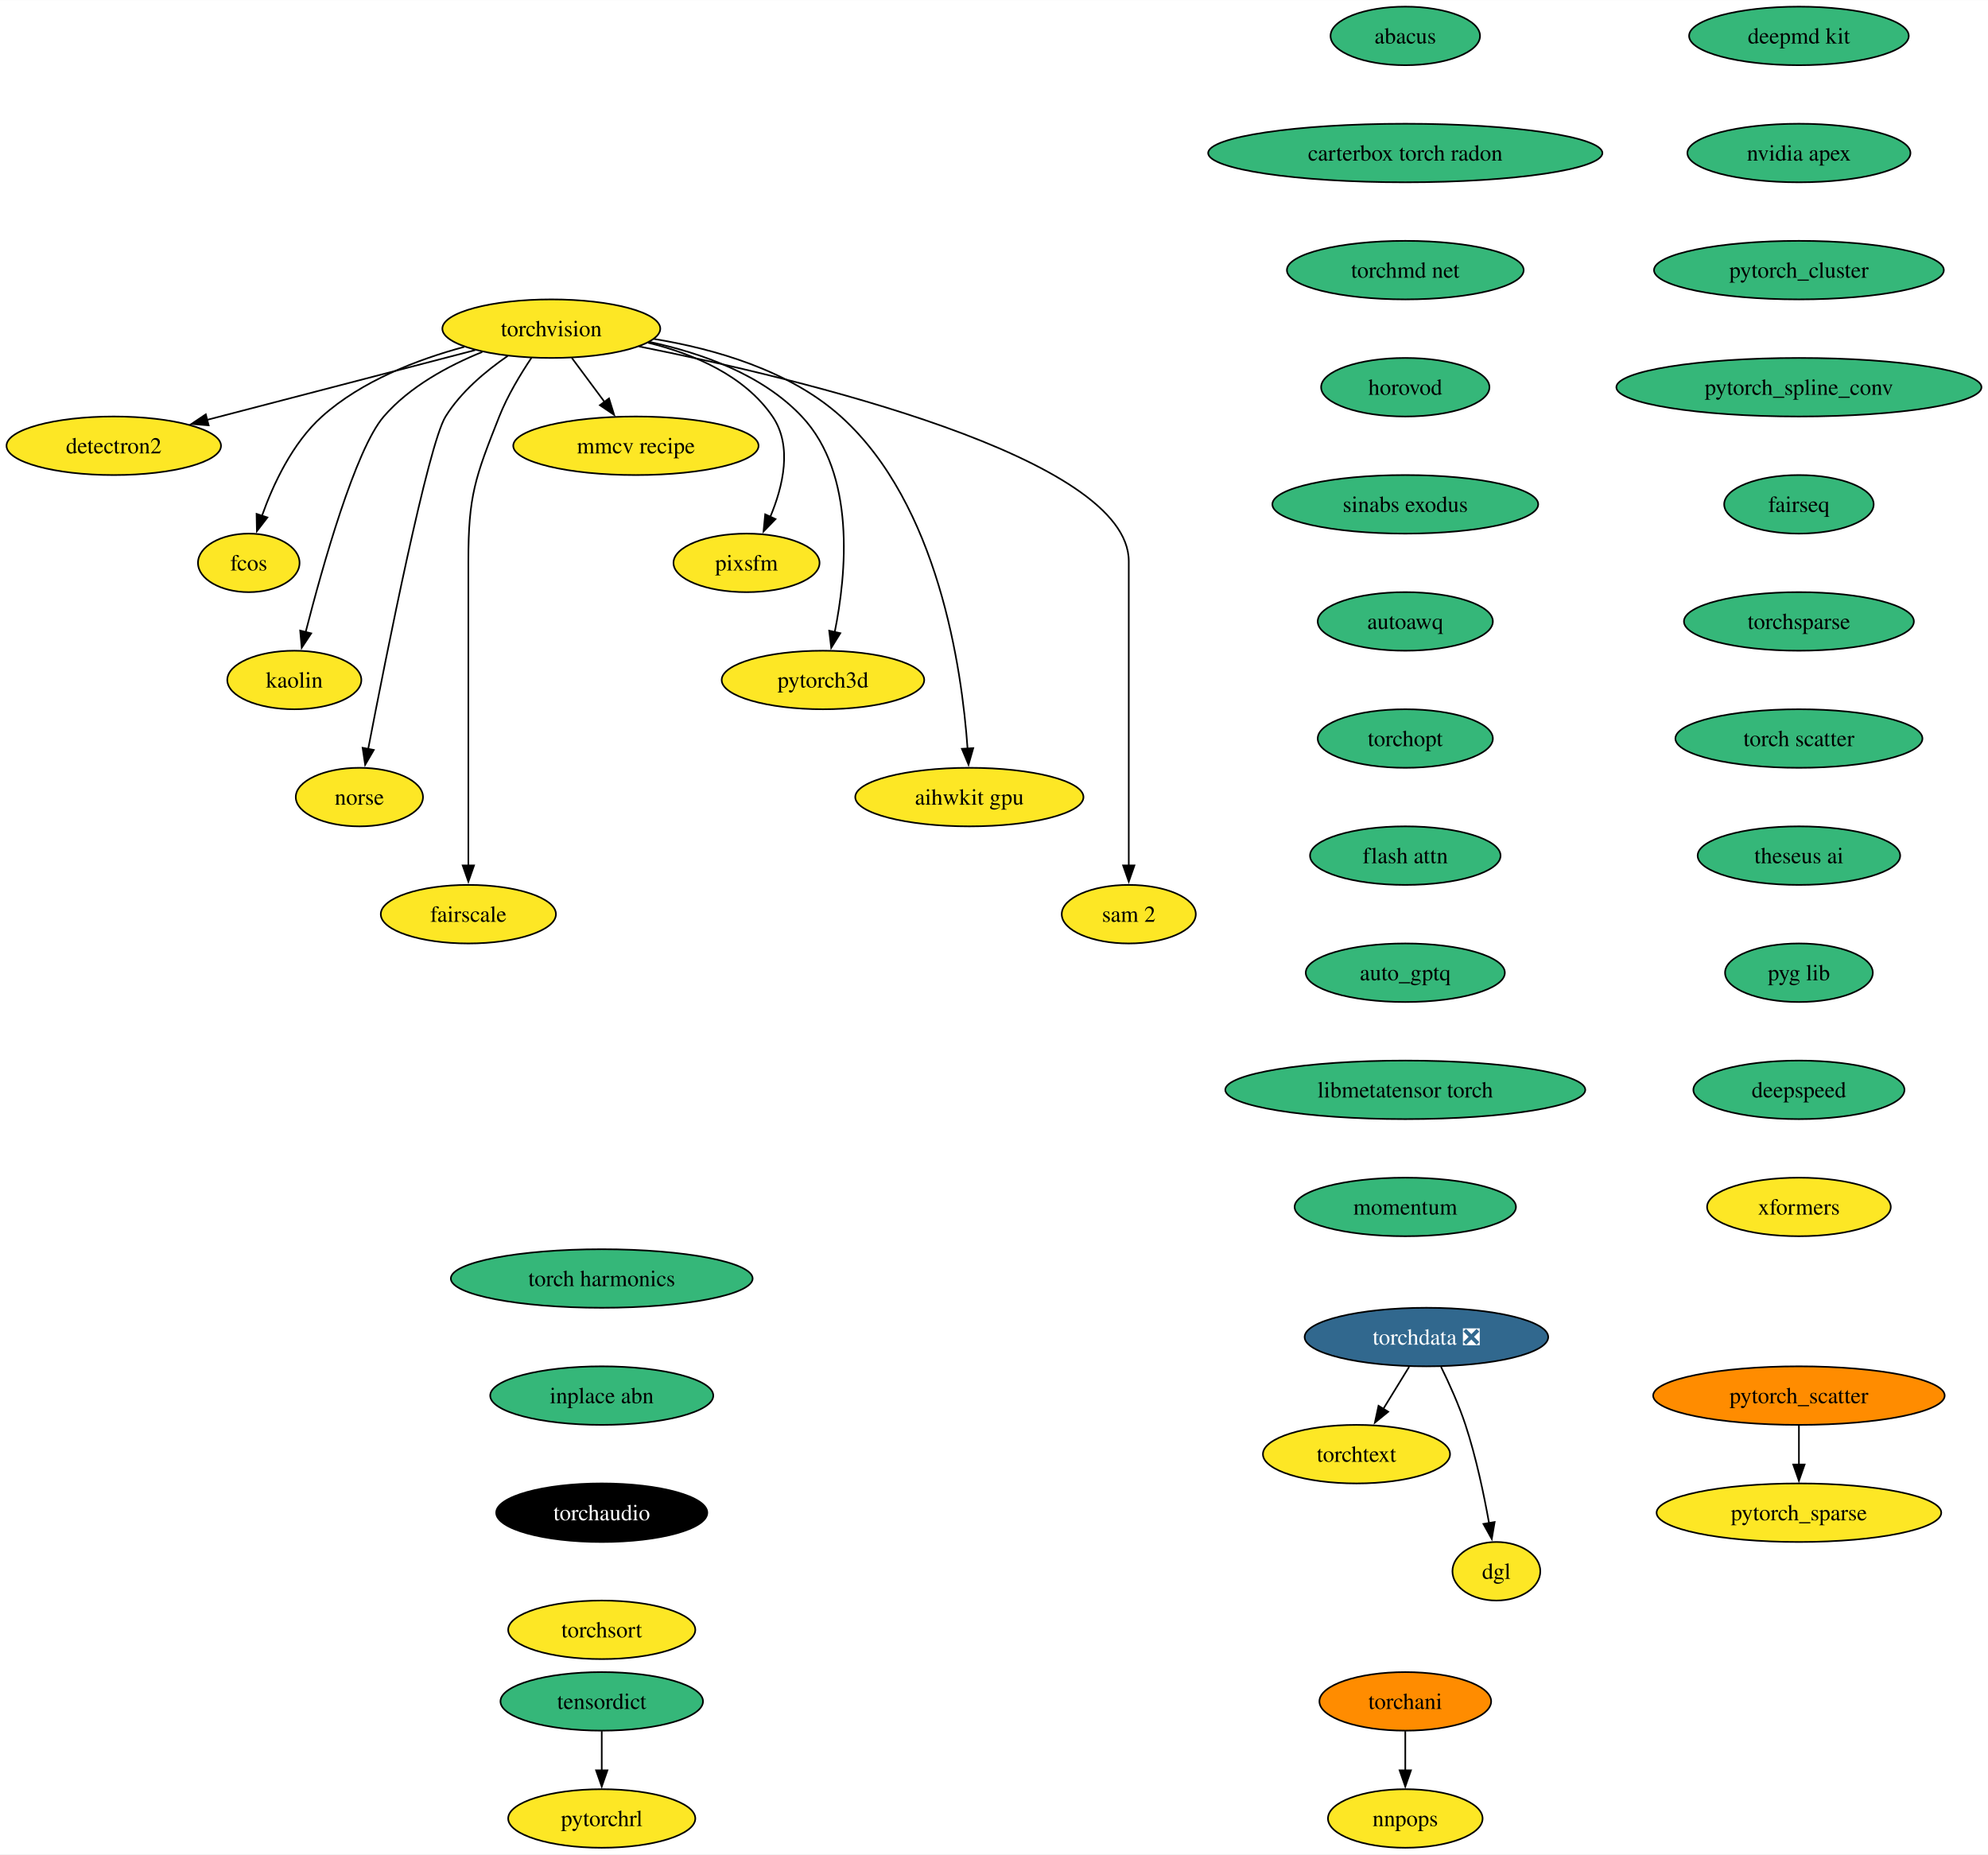
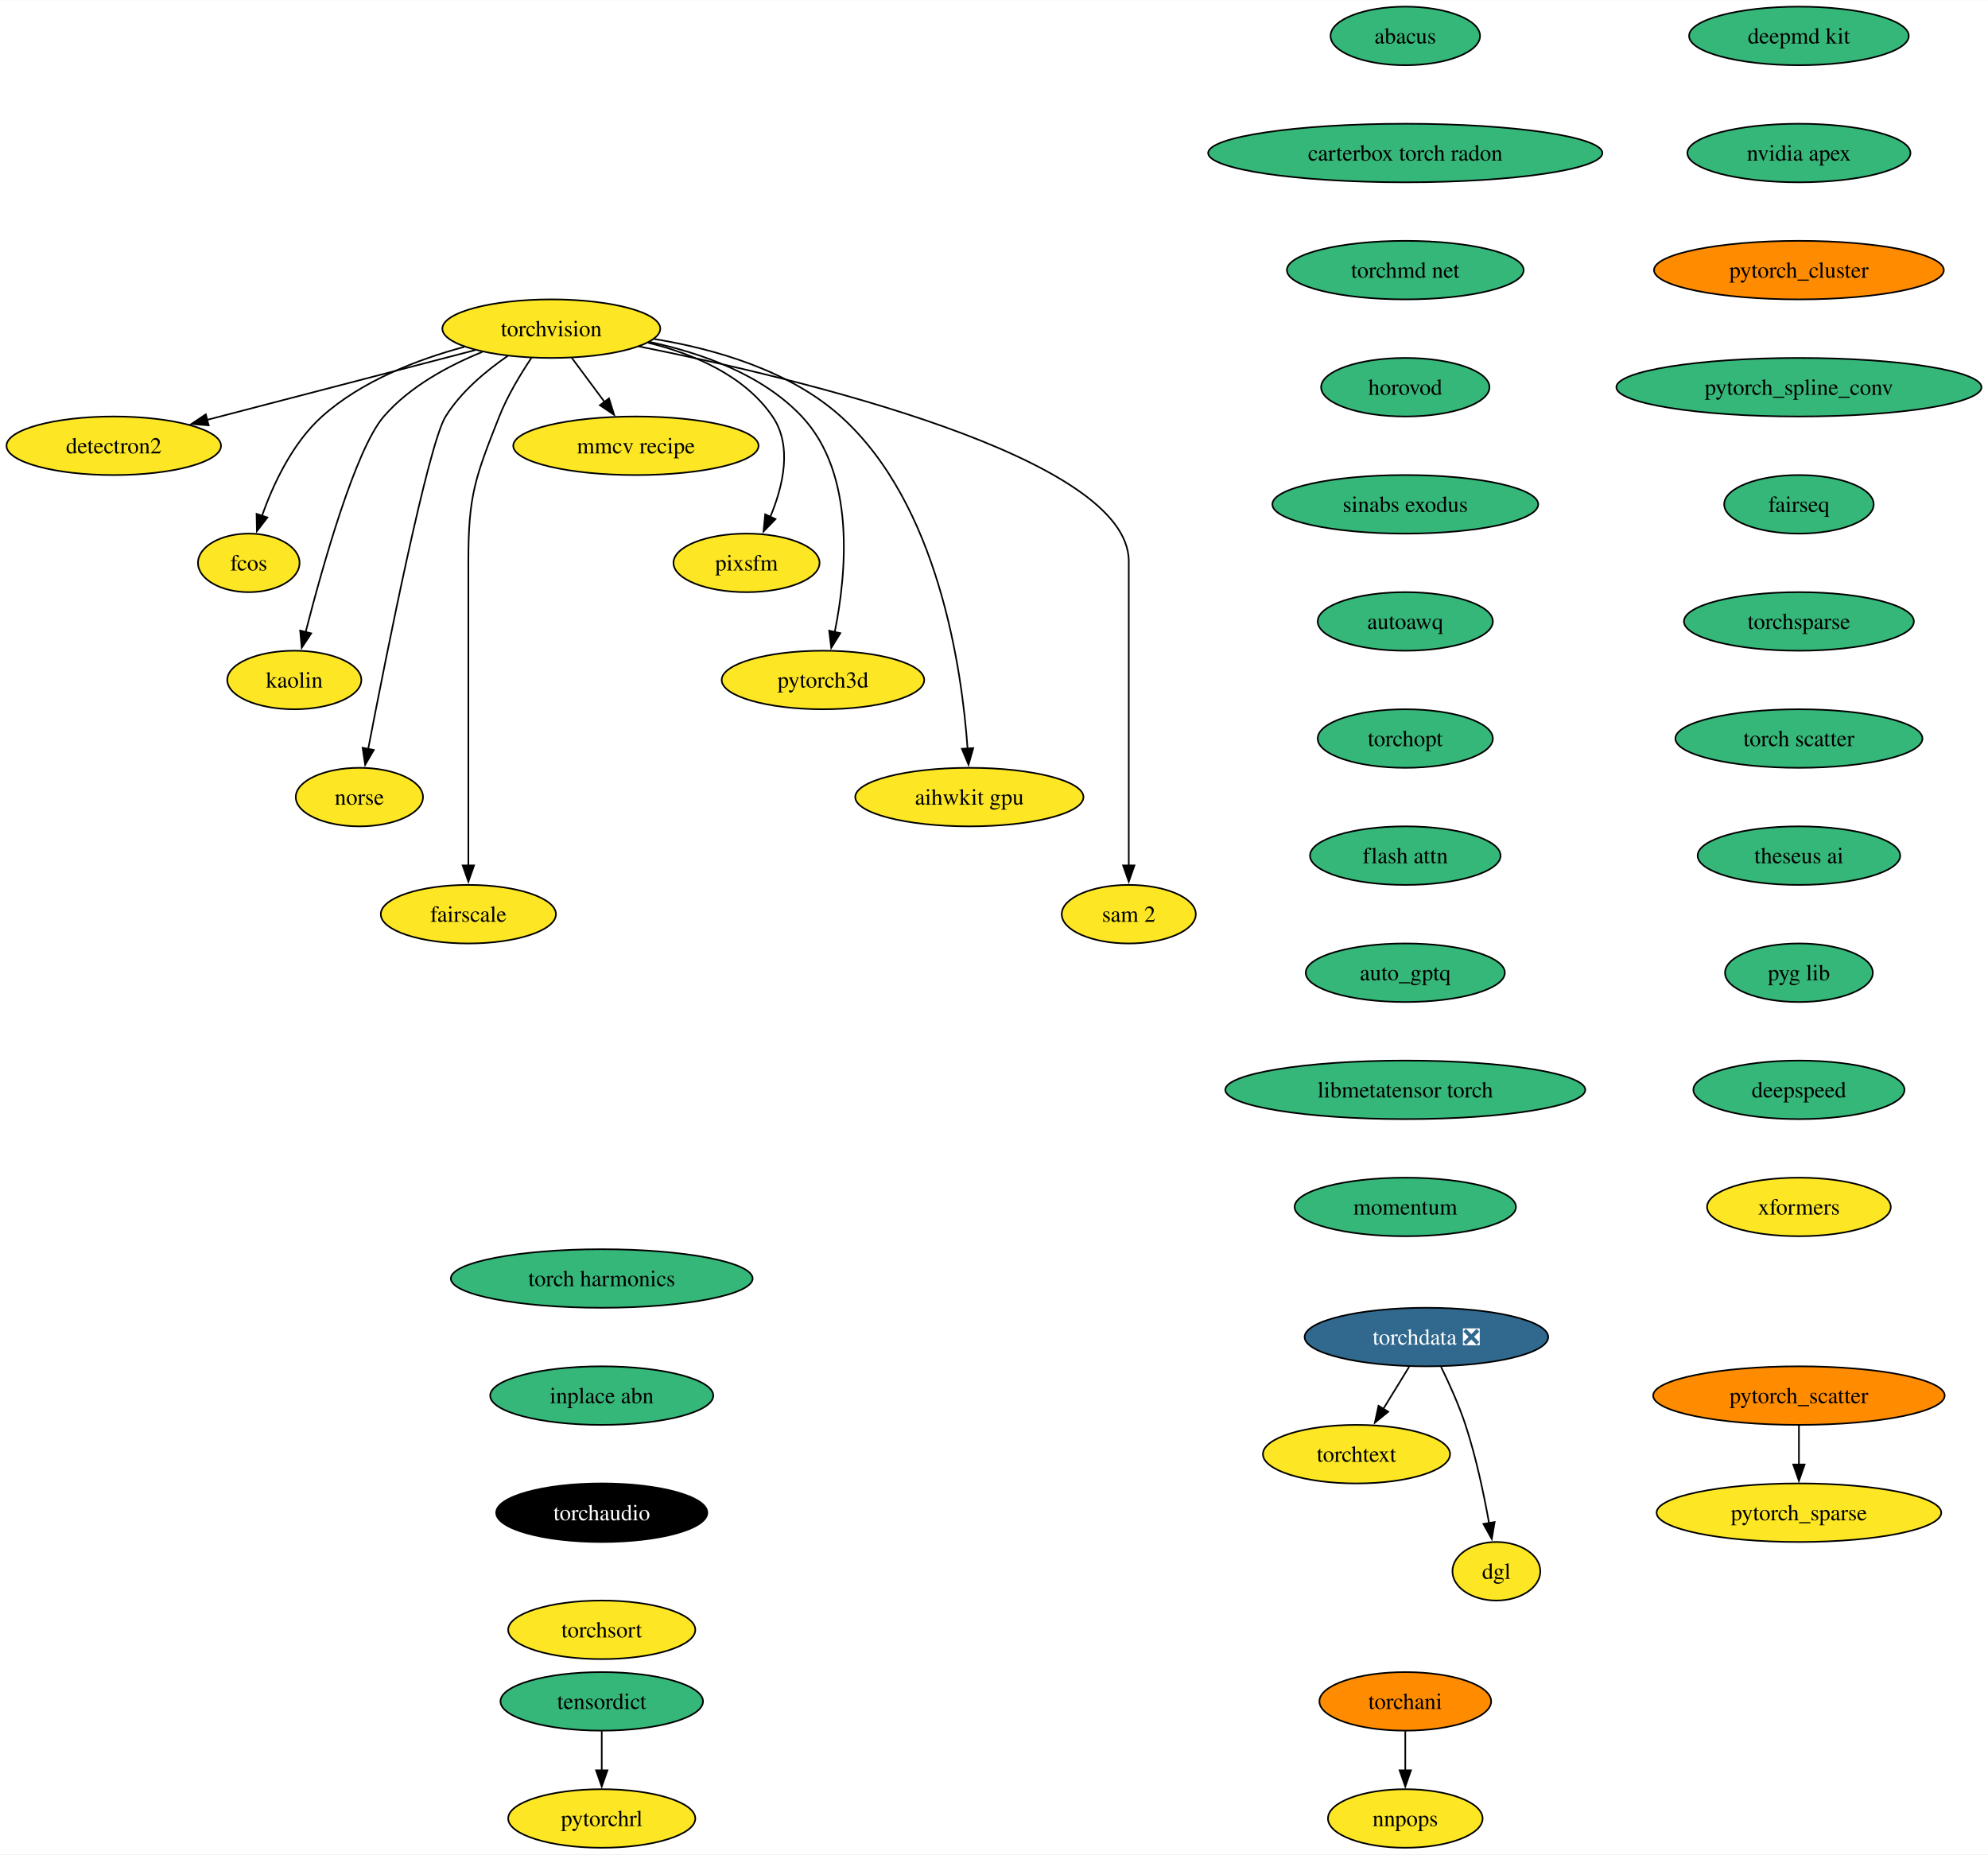
<svg xmlns="http://www.w3.org/2000/svg" xmlns:xlink="http://www.w3.org/1999/xlink" width="1222pt" height="1140pt" viewBox="0.00 0.00 1222.18 1140.00">
  <g id="graph0" class="graph" transform="scale(1 1) rotate(0) translate(4 1136)">
    <polygon fill="white" stroke="none" points="-4,4 -4,-1136 1218.18,-1136 1218.18,4 -4,4" />
    <g id="node1" class="node">
      <g id="a_node1">
        <a xlink:href="https://github.com/conda-forge/torchvision-feedstock" xlink:title="torchvision">
          <ellipse fill="#fde725" stroke="black" cx="334.94" cy="-934" rx="66.99" ry="18" />
          <text text-anchor="middle" x="334.94" y="-929.33" font-family="Times,serif" font-size="14.00">torchvision</text>
        </a>
      </g>
    </g>
    <g id="node2" class="node">
      <g id="a_node2">
        <a xlink:href="https://github.com/conda-forge/detectron2-feedstock" xlink:title="detectron2">
          <ellipse fill="#fde725" stroke="black" cx="65.94" cy="-862" rx="65.94" ry="18" />
          <text text-anchor="middle" x="65.94" y="-857.33" font-family="Times,serif" font-size="14.00">detectron2</text>
        </a>
      </g>
    </g>
    <g id="edge1" class="edge">
      <path fill="none" stroke="black" d="M288.08,-920.81C242.28,-908.89 172.45,-890.72 123.34,-877.94" />
      <polygon fill="black" stroke="black" points="124.28,-874.57 113.72,-875.43 122.52,-881.34 124.28,-874.57" />
    </g>
    <g id="node3" class="node">
      <g id="a_node3">
        <a xlink:href="https://github.com/conda-forge/fcos-feedstock" xlink:title="fcos">
          <ellipse fill="#fde725" stroke="black" cx="148.94" cy="-790" rx="31.22" ry="18" />
          <text text-anchor="middle" x="148.94" y="-785.33" font-family="Times,serif" font-size="14.00">fcos</text>
        </a>
      </g>
    </g>
    <g id="edge2" class="edge">
      <path fill="none" stroke="black" d="M281.42,-922.81C252.74,-915.08 218.37,-901.91 193.94,-880 175.73,-863.67 163.91,-838.26 156.98,-818.76" />
      <polygon fill="black" stroke="black" points="160.39,-817.92 153.93,-809.52 153.74,-820.11 160.39,-817.92" />
    </g>
    <g id="node4" class="node">
      <g id="a_node4">
        <a xlink:href="https://github.com/conda-forge/kaolin-feedstock" xlink:title="kaolin">
          <ellipse fill="#fde725" stroke="black" cx="176.94" cy="-718" rx="41.21" ry="18" />
          <text text-anchor="middle" x="176.94" y="-713.33" font-family="Times,serif" font-size="14.00">kaolin</text>
        </a>
      </g>
    </g>
    <g id="edge3" class="edge">
      <path fill="none" stroke="black" d="M292.49,-919.69C271.72,-911.26 247.84,-898.42 231.94,-880 214.5,-859.81 194.28,-787.93 183.89,-747.37" />
      <polygon fill="black" stroke="black" points="187.33,-746.67 181.49,-737.83 180.54,-748.38 187.33,-746.67" />
    </g>
    <g id="node5" class="node">
      <g id="a_node5">
        <a xlink:href="https://github.com/conda-forge/norse-feedstock" xlink:title="norse">
          <ellipse fill="#fde725" stroke="black" cx="216.94" cy="-646" rx="39.11" ry="18" />
          <text text-anchor="middle" x="216.94" y="-641.33" font-family="Times,serif" font-size="14.00">norse</text>
        </a>
      </g>
    </g>
    <g id="edge4" class="edge">
      <path fill="none" stroke="black" d="M308.18,-917.27C294.75,-908.05 279.38,-895.22 269.94,-880 259.15,-862.6 233.49,-733.5 222.3,-675.3" />
      <polygon fill="black" stroke="black" points="225.81,-674.99 220.49,-665.83 218.93,-676.31 225.81,-674.99" />
    </g>
    <g id="node6" class="node">
      <g id="a_node6">
        <a xlink:href="https://github.com/conda-forge/fairscale-feedstock" xlink:title="fairscale">
          <ellipse fill="#fde725" stroke="black" cx="283.94" cy="-574" rx="53.84" ry="18" />
          <text text-anchor="middle" x="283.94" y="-569.33" font-family="Times,serif" font-size="14.00">fairscale</text>
        </a>
      </g>
    </g>
    <g id="edge5" class="edge">
      <path fill="none" stroke="black" d="M322.74,-916.09C316,-906.04 308,-892.79 302.94,-880 288.06,-842.39 283.94,-831.45 283.94,-791 283.94,-791 283.94,-791 283.94,-717 283.94,-677.74 283.94,-632.38 283.94,-603.69" />
      <polygon fill="black" stroke="black" points="287.44,-604 283.94,-594 280.44,-604 287.44,-604" />
    </g>
    <g id="node7" class="node">
      <g id="a_node7">
        <a xlink:href="https://github.com/conda-forge/mmcv-recipe-feedstock" xlink:title="mmcv recipe">
          <ellipse fill="#fde725" stroke="black" cx="386.94" cy="-862" rx="75.41" ry="18" />
          <text text-anchor="middle" x="386.94" y="-857.33" font-family="Times,serif" font-size="14.00">mmcv recipe</text>
        </a>
      </g>
    </g>
    <g id="edge6" class="edge">
      <path fill="none" stroke="black" d="M347.53,-916.05C353.59,-907.89 361,-897.91 367.76,-888.82" />
      <polygon fill="black" stroke="black" points="370.41,-891.12 373.56,-881 364.79,-886.94 370.41,-891.12" />
    </g>
    <g id="node8" class="node">
      <g id="a_node8">
        <a xlink:href="https://github.com/conda-forge/pixsfm-feedstock" xlink:title="pixsfm">
          <ellipse fill="#fde725" stroke="black" cx="454.94" cy="-790" rx="44.9" ry="18" />
          <text text-anchor="middle" x="454.94" y="-785.33" font-family="Times,serif" font-size="14.00">pixsfm</text>
        </a>
      </g>
    </g>
    <g id="edge7" class="edge">
      <path fill="none" stroke="black" d="M394.43,-925.36C422.57,-918.43 453.71,-905.21 470.94,-880 483.31,-861.91 477.43,-837.08 469.52,-818.25" />
      <polygon fill="black" stroke="black" points="472.77,-816.92 465.4,-809.32 466.42,-819.86 472.77,-816.92" />
    </g>
    <g id="node9" class="node">
      <g id="a_node9">
        <a xlink:href="https://github.com/conda-forge/pytorch3d-feedstock" xlink:title="pytorch3d">
          <ellipse fill="#fde725" stroke="black" cx="501.94" cy="-718" rx="62.26" ry="18" />
          <text text-anchor="middle" x="501.94" y="-713.33" font-family="Times,serif" font-size="14.00">pytorch3d</text>
        </a>
      </g>
    </g>
    <g id="edge8" class="edge">
      <path fill="none" stroke="black" d="M395.23,-925.87C427.13,-919.08 464.62,-905.84 488.94,-880 522.27,-844.59 516.41,-783.29 509.16,-747.41" />
      <polygon fill="black" stroke="black" points="512.61,-746.78 507.03,-737.77 505.77,-748.29 512.61,-746.78" />
    </g>
    <g id="node10" class="node">
      <g id="a_node10">
        <a xlink:href="https://github.com/conda-forge/aihwkit-gpu-feedstock" xlink:title="aihwkit gpu">
          <ellipse fill="#fde725" stroke="black" cx="591.94" cy="-646" rx="70.15" ry="18" />
          <text text-anchor="middle" x="591.94" y="-641.33" font-family="Times,serif" font-size="14.00">aihwkit gpu</text>
        </a>
      </g>
    </g>
    <g id="edge9" class="edge">
      <path fill="none" stroke="black" d="M397.93,-927.71C435.31,-921.57 481.42,-908.36 512.94,-880 572.8,-826.14 587.34,-725.25 590.84,-675.8" />
      <polygon fill="black" stroke="black" points="594.33,-676.1 591.43,-665.91 587.34,-675.69 594.33,-676.1" />
    </g>
    <g id="node11" class="node">
      <g id="a_node11">
        <a xlink:href="https://github.com/conda-forge/sam-2-feedstock" xlink:title="sam 2">
          <ellipse fill="#fde725" stroke="black" cx="689.94" cy="-574" rx="41.21" ry="18" />
          <text text-anchor="middle" x="689.94" y="-569.33" font-family="Times,serif" font-size="14.00">sam 2</text>
        </a>
      </g>
    </g>
    <g id="edge10" class="edge">
      <path fill="none" stroke="black" d="M388.86,-923.07C488.17,-903.24 689.94,-855.06 689.94,-791 689.94,-791 689.94,-791 689.94,-717 689.94,-677.74 689.94,-632.38 689.94,-603.69" />
      <polygon fill="black" stroke="black" points="693.44,-604 689.94,-594 686.44,-604 693.44,-604" />
    </g>
    <g id="node12" class="node">
      <g id="a_node12">
        <a xlink:href="https://github.com/conda-forge/deepmd-kit-feedstock" xlink:title="deepmd kit">
          <ellipse fill="#35b779" stroke="black" cx="1101.94" cy="-1114" rx="67.52" ry="18" />
          <text text-anchor="middle" x="1101.94" y="-1109.33" font-family="Times,serif" font-size="14.00">deepmd kit</text>
        </a>
      </g>
    </g>
    <g id="node13" class="node">
      <g id="a_node13">
        <a xlink:href="https://github.com/conda-forge/nvidia-apex-feedstock" xlink:title="nvidia apex">
          <ellipse fill="#35b779" stroke="black" cx="1101.94" cy="-1042" rx="68.57" ry="18" />
          <text text-anchor="middle" x="1101.94" y="-1037.33" font-family="Times,serif" font-size="14.00">nvidia apex</text>
        </a>
      </g>
    </g>
    <g id="node14" class="node">
      <g id="a_node14">
        <a xlink:href="https://github.com/conda-forge/pytorch_cluster-feedstock" xlink:title="pytorch_cluster">
-           <ellipse fill="#35b779" stroke="black" cx="1101.94" cy="-970" rx="89.09" ry="18" />
+           <ellipse fill="#ff8c00" stroke="black" cx="1101.94" cy="-970" rx="89.09" ry="18" />
          <text text-anchor="middle" x="1101.94" y="-965.33" font-family="Times,serif" font-size="14.00">pytorch_cluster</text>
        </a>
      </g>
    </g>
    <g id="node15" class="node">
      <g id="a_node15">
        <a xlink:href="https://github.com/conda-forge/pytorch_spline_conv-feedstock" xlink:title="pytorch_spline_conv">
          <ellipse fill="#35b779" stroke="black" cx="1101.94" cy="-898" rx="112.24" ry="18" />
          <text text-anchor="middle" x="1101.94" y="-893.33" font-family="Times,serif" font-size="14.00">pytorch_spline_conv</text>
        </a>
      </g>
    </g>
    <g id="node18" class="node">
      <g id="a_node18">
        <a xlink:href="https://github.com/conda-forge/fairseq-feedstock" xlink:title="fairseq">
          <ellipse fill="#35b779" stroke="black" cx="1101.94" cy="-826" rx="45.95" ry="18" />
          <text text-anchor="middle" x="1101.94" y="-821.33" font-family="Times,serif" font-size="14.00">fairseq</text>
        </a>
      </g>
    </g>
    <g id="node16" class="node">
      <g id="a_node16">
        <a xlink:href="https://github.com/conda-forge/pytorch_scatter-feedstock" xlink:title="pytorch_scatter">
          <ellipse fill="#ff8c00" stroke="black" cx="1101.94" cy="-278" rx="89.61" ry="18" />
          <text text-anchor="middle" x="1101.94" y="-273.32" font-family="Times,serif" font-size="14.00">pytorch_scatter</text>
        </a>
      </g>
    </g>
    <g id="node17" class="node">
      <g id="a_node17">
        <a xlink:href="https://github.com/conda-forge/pytorch_sparse-feedstock" xlink:title="pytorch_sparse">
          <ellipse fill="#fde725" stroke="black" cx="1101.94" cy="-206" rx="87.51" ry="18" />
          <text text-anchor="middle" x="1101.94" y="-201.32" font-family="Times,serif" font-size="14.00">pytorch_sparse</text>
        </a>
      </g>
    </g>
    <g id="edge14" class="edge">
      <path fill="none" stroke="black" d="M1101.94,-259.7C1101.94,-252.41 1101.94,-243.73 1101.94,-235.54" />
      <polygon fill="black" stroke="black" points="1105.44,-235.62 1101.94,-225.62 1098.44,-235.62 1105.44,-235.62" />
    </g>
    <g id="node19" class="node">
      <g id="a_node19">
        <a xlink:href="https://github.com/conda-forge/torchsparse-feedstock" xlink:title="torchsparse">
          <ellipse fill="#35b779" stroke="black" cx="1101.94" cy="-754" rx="70.68" ry="18" />
          <text text-anchor="middle" x="1101.94" y="-749.33" font-family="Times,serif" font-size="14.00">torchsparse</text>
        </a>
      </g>
    </g>
    <g id="node22" class="node">
      <g id="a_node22">
        <a xlink:href="https://github.com/conda-forge/torch-scatter-feedstock" xlink:title="torch scatter">
          <ellipse fill="#35b779" stroke="black" cx="1101.94" cy="-682" rx="75.94" ry="18" />
          <text text-anchor="middle" x="1101.94" y="-677.33" font-family="Times,serif" font-size="14.00">torch scatter</text>
        </a>
      </g>
    </g>
    <g id="node20" class="node">
      <g id="a_node20">
        <a xlink:href="https://github.com/conda-forge/torchani-feedstock" xlink:title="torchani">
          <ellipse fill="#ff8c00" stroke="black" cx="859.94" cy="-90" rx="52.79" ry="18" />
          <text text-anchor="middle" x="859.94" y="-85.33" font-family="Times,serif" font-size="14.00">torchani</text>
        </a>
      </g>
    </g>
    <g id="node21" class="node">
      <g id="a_node21">
        <a xlink:href="https://github.com/conda-forge/nnpops-feedstock" xlink:title="nnpops">
          <ellipse fill="#fde725" stroke="black" cx="859.94" cy="-18" rx="47.53" ry="18" />
          <text text-anchor="middle" x="859.94" y="-13.32" font-family="Times,serif" font-size="14.00">nnpops</text>
        </a>
      </g>
    </g>
    <g id="edge17" class="edge">
      <path fill="none" stroke="black" d="M859.94,-71.7C859.94,-64.41 859.94,-55.73 859.94,-47.54" />
      <polygon fill="black" stroke="black" points="863.44,-47.62 859.94,-37.62 856.44,-47.62 863.44,-47.62" />
    </g>
    <g id="node23" class="node">
      <g id="a_node23">
        <a xlink:href="https://github.com/conda-forge/theseus-ai-feedstock" xlink:title="theseus ai">
          <ellipse fill="#35b779" stroke="black" cx="1101.94" cy="-610" rx="62.26" ry="18" />
          <text text-anchor="middle" x="1101.94" y="-605.33" font-family="Times,serif" font-size="14.00">theseus ai</text>
        </a>
      </g>
    </g>
    <g id="node27" class="node">
      <g id="a_node27">
        <a xlink:href="https://github.com/conda-forge/pyg-lib-feedstock" xlink:title="pyg lib">
          <ellipse fill="#35b779" stroke="black" cx="1101.94" cy="-538" rx="45.42" ry="18" />
          <text text-anchor="middle" x="1101.94" y="-533.33" font-family="Times,serif" font-size="14.00">pyg lib</text>
        </a>
      </g>
    </g>
    <g id="node24" class="node">
      <g id="a_node24">
        <a xlink:href="https://github.com/conda-forge/torchdata-feedstock/pull/39" xlink:title="torchdata ❎">
          <ellipse fill="#31688e" stroke="black" cx="872.94" cy="-314" rx="74.88" ry="18" />
          <text text-anchor="middle" x="872.94" y="-309.32" font-family="Times,serif" font-size="14.00" fill="white">torchdata ❎</text>
        </a>
      </g>
    </g>
    <g id="node25" class="node">
      <g id="a_node25">
        <a xlink:href="https://github.com/conda-forge/torchtext-feedstock" xlink:title="torchtext">
          <ellipse fill="#fde725" stroke="black" cx="829.94" cy="-242" rx="57.52" ry="18" />
          <text text-anchor="middle" x="829.94" y="-237.32" font-family="Times,serif" font-size="14.00">torchtext</text>
        </a>
      </g>
    </g>
    <g id="edge20" class="edge">
      <path fill="none" stroke="black" d="M862.31,-295.7C857.52,-287.9 851.75,-278.51 846.42,-269.83" />
      <polygon fill="black" stroke="black" points="849.45,-268.08 841.24,-261.39 843.49,-271.75 849.45,-268.08" />
    </g>
    <g id="node26" class="node">
      <g id="a_node26">
        <a xlink:href="https://github.com/conda-forge/dgl-feedstock" xlink:title="dgl">
          <ellipse fill="#fde725" stroke="black" cx="915.94" cy="-170" rx="27.01" ry="18" />
          <text text-anchor="middle" x="915.94" y="-165.32" font-family="Times,serif" font-size="14.00">dgl</text>
        </a>
      </g>
    </g>
    <g id="edge21" class="edge">
      <path fill="none" stroke="black" d="M881.91,-295.71C886.9,-285.53 892.9,-272.28 896.94,-260 903.44,-240.24 908.28,-217.28 911.44,-199.62" />
      <polygon fill="black" stroke="black" points="914.88,-200.29 913.11,-189.84 907.98,-199.11 914.88,-200.29" />
    </g>
    <g id="node28" class="node">
      <g id="a_node28">
        <a xlink:href="https://github.com/conda-forge/deepspeed-feedstock" xlink:title="deepspeed">
          <ellipse fill="#35b779" stroke="black" cx="1101.94" cy="-466" rx="64.89" ry="18" />
          <text text-anchor="middle" x="1101.94" y="-461.32" font-family="Times,serif" font-size="14.00">deepspeed</text>
        </a>
      </g>
    </g>
    <g id="node29" class="node">
      <g id="a_node29">
        <a xlink:href="https://github.com/conda-forge/xformers-feedstock" xlink:title="xformers">
          <ellipse fill="#fde725" stroke="black" cx="1101.94" cy="-394" rx="56.47" ry="18" />
          <text text-anchor="middle" x="1101.94" y="-389.32" font-family="Times,serif" font-size="14.00">xformers</text>
        </a>
      </g>
    </g>
    <g id="node30" class="node">
      <g id="a_node30">
        <a xlink:href="https://github.com/conda-forge/tensordict-feedstock" xlink:title="tensordict">
          <ellipse fill="#35b779" stroke="black" cx="365.94" cy="-90" rx="62.26" ry="18" />
          <text text-anchor="middle" x="365.94" y="-85.33" font-family="Times,serif" font-size="14.00">tensordict</text>
        </a>
      </g>
    </g>
    <g id="node31" class="node">
      <g id="a_node31">
        <a xlink:href="https://github.com/conda-forge/pytorchrl-feedstock" xlink:title="pytorchrl">
          <ellipse fill="#fde725" stroke="black" cx="365.94" cy="-18" rx="57.52" ry="18" />
          <text text-anchor="middle" x="365.94" y="-13.32" font-family="Times,serif" font-size="14.00">pytorchrl</text>
        </a>
      </g>
    </g>
    <g id="edge25" class="edge">
      <path fill="none" stroke="black" d="M365.94,-71.7C365.94,-64.41 365.94,-55.73 365.94,-47.54" />
      <polygon fill="black" stroke="black" points="369.44,-47.62 365.94,-37.62 362.44,-47.62 369.44,-47.62" />
    </g>
    <g id="node32" class="node">
      <g id="a_node32">
        <a xlink:href="https://github.com/conda-forge/abacus-feedstock" xlink:title="abacus">
          <ellipse fill="#35b779" stroke="black" cx="859.94" cy="-1114" rx="45.95" ry="18" />
          <text text-anchor="middle" x="859.94" y="-1109.33" font-family="Times,serif" font-size="14.00">abacus</text>
        </a>
      </g>
    </g>
    <g id="node33" class="node">
      <g id="a_node33">
        <a xlink:href="https://github.com/conda-forge/carterbox-torch-radon-feedstock" xlink:title="carterbox torch radon">
          <ellipse fill="#35b779" stroke="black" cx="859.94" cy="-1042" rx="121.18" ry="18" />
          <text text-anchor="middle" x="859.94" y="-1037.33" font-family="Times,serif" font-size="14.00">carterbox torch radon</text>
        </a>
      </g>
    </g>
    <g id="node34" class="node">
      <g id="a_node34">
        <a xlink:href="https://github.com/conda-forge/torchmd-net-feedstock" xlink:title="torchmd net">
          <ellipse fill="#35b779" stroke="black" cx="859.94" cy="-970" rx="72.78" ry="18" />
          <text text-anchor="middle" x="859.94" y="-965.33" font-family="Times,serif" font-size="14.00">torchmd net</text>
        </a>
      </g>
    </g>
    <g id="node35" class="node">
      <g id="a_node35">
        <a xlink:href="https://github.com/conda-forge/horovod-feedstock" xlink:title="horovod">
          <ellipse fill="#35b779" stroke="black" cx="859.94" cy="-898" rx="51.74" ry="18" />
          <text text-anchor="middle" x="859.94" y="-893.33" font-family="Times,serif" font-size="14.00">horovod</text>
        </a>
      </g>
    </g>
    <g id="node36" class="node">
      <g id="a_node36">
        <a xlink:href="https://github.com/conda-forge/sinabs-exodus-feedstock" xlink:title="sinabs exodus">
          <ellipse fill="#35b779" stroke="black" cx="859.94" cy="-826" rx="81.72" ry="18" />
          <text text-anchor="middle" x="859.94" y="-821.33" font-family="Times,serif" font-size="14.00">sinabs exodus</text>
        </a>
      </g>
    </g>
    <g id="node37" class="node">
      <g id="a_node37">
        <a xlink:href="https://github.com/conda-forge/autoawq-feedstock" xlink:title="autoawq">
          <ellipse fill="#35b779" stroke="black" cx="859.94" cy="-754" rx="53.84" ry="18" />
          <text text-anchor="middle" x="859.94" y="-749.33" font-family="Times,serif" font-size="14.00">autoawq</text>
        </a>
      </g>
    </g>
    <g id="node38" class="node">
      <g id="a_node38">
        <a xlink:href="https://github.com/conda-forge/torchopt-feedstock" xlink:title="torchopt">
          <ellipse fill="#35b779" stroke="black" cx="859.94" cy="-682" rx="53.84" ry="18" />
          <text text-anchor="middle" x="859.94" y="-677.33" font-family="Times,serif" font-size="14.00">torchopt</text>
        </a>
      </g>
    </g>
    <g id="node39" class="node">
      <g id="a_node39">
        <a xlink:href="https://github.com/conda-forge/flash-attn-feedstock" xlink:title="flash attn">
          <ellipse fill="#35b779" stroke="black" cx="859.94" cy="-610" rx="58.57" ry="18" />
          <text text-anchor="middle" x="859.94" y="-605.33" font-family="Times,serif" font-size="14.00">flash attn</text>
        </a>
      </g>
    </g>
    <g id="node40" class="node">
      <g id="a_node40">
        <a xlink:href="https://github.com/conda-forge/auto_gptq-feedstock" xlink:title="auto_gptq">
          <ellipse fill="#35b779" stroke="black" cx="859.94" cy="-538" rx="61.2" ry="18" />
          <text text-anchor="middle" x="859.94" y="-533.33" font-family="Times,serif" font-size="14.00">auto_gptq</text>
        </a>
      </g>
    </g>
    <g id="node41" class="node">
      <g id="a_node41">
        <a xlink:href="https://github.com/conda-forge/libmetatensor-torch-feedstock" xlink:title="libmetatensor torch">
          <ellipse fill="#35b779" stroke="black" cx="859.94" cy="-466" rx="110.66" ry="18" />
          <text text-anchor="middle" x="859.94" y="-461.32" font-family="Times,serif" font-size="14.00">libmetatensor torch</text>
        </a>
      </g>
    </g>
    <g id="node42" class="node">
      <g id="a_node42">
        <a xlink:href="https://github.com/conda-forge/momentum-feedstock" xlink:title="momentum">
          <ellipse fill="#35b779" stroke="black" cx="859.94" cy="-394" rx="68.04" ry="18" />
          <text text-anchor="middle" x="859.94" y="-389.32" font-family="Times,serif" font-size="14.00">momentum</text>
        </a>
      </g>
    </g>
    <g id="node43" class="node">
      <g id="a_node43">
        <a xlink:href="https://github.com/conda-forge/torch-harmonics-feedstock" xlink:title="torch harmonics">
          <ellipse fill="#35b779" stroke="black" cx="365.94" cy="-350" rx="92.77" ry="18" />
          <text text-anchor="middle" x="365.94" y="-345.32" font-family="Times,serif" font-size="14.00">torch harmonics</text>
        </a>
      </g>
    </g>
    <g id="node44" class="node">
      <g id="a_node44">
        <a xlink:href="https://github.com/conda-forge/inplace-abn-feedstock" xlink:title="inplace abn">
          <ellipse fill="#35b779" stroke="black" cx="365.94" cy="-278" rx="68.57" ry="18" />
          <text text-anchor="middle" x="365.94" y="-273.32" font-family="Times,serif" font-size="14.00">inplace abn</text>
        </a>
      </g>
    </g>
    <g id="node45" class="node">
      <g id="a_node45">
        <a xlink:href="https://github.com/conda-forge/torchaudio-feedstock" xlink:title="torchaudio">
          <ellipse fill="#000000" stroke="black" cx="365.94" cy="-206" rx="64.89" ry="18" />
          <text text-anchor="middle" x="365.94" y="-201.33" font-family="Times,serif" font-size="14.00" fill="white">torchaudio</text>
        </a>
      </g>
    </g>
    <g id="node46" class="node">
      <g id="a_node46">
        <a xlink:href="https://github.com/conda-forge/torchsort-feedstock" xlink:title="torchsort">
          <ellipse fill="#fde725" stroke="black" cx="365.94" cy="-134" rx="57.52" ry="18" />
          <text text-anchor="middle" x="365.94" y="-129.32" font-family="Times,serif" font-size="14.00">torchsort</text>
        </a>
      </g>
    </g>
  </g>
</svg>
